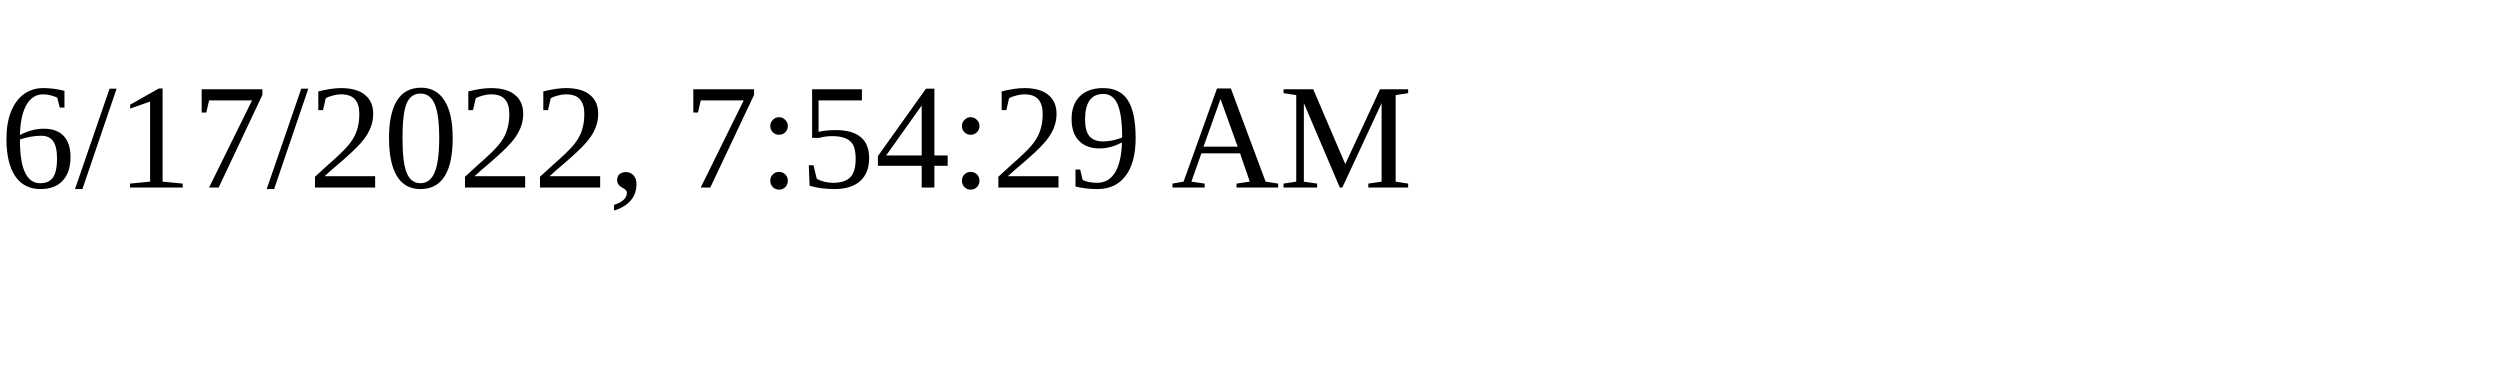
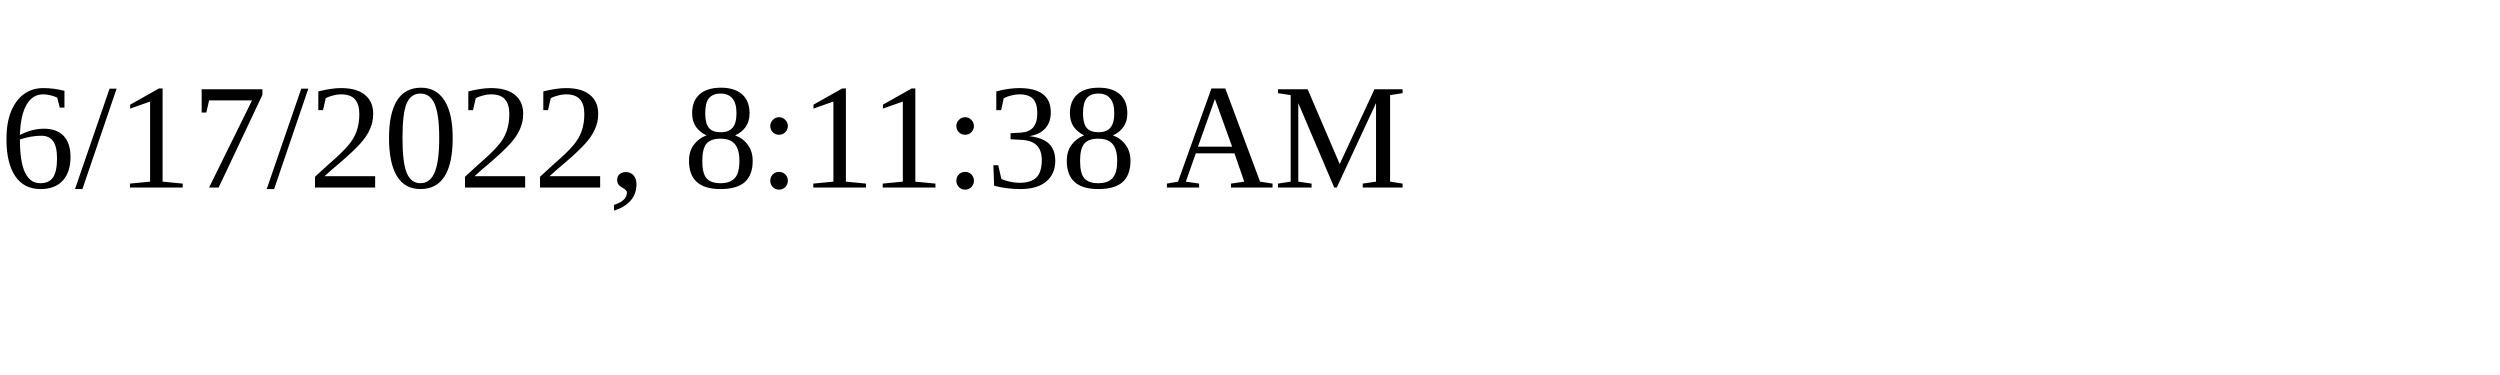
<svg xmlns="http://www.w3.org/2000/svg" height="30" width="200">
-   <text x="0" y="15">6/17/2022, 7:54:29 AM</text>
+   <text x="0" y="15">6/17/2022, 8:11:38 AM</text>
</svg>
